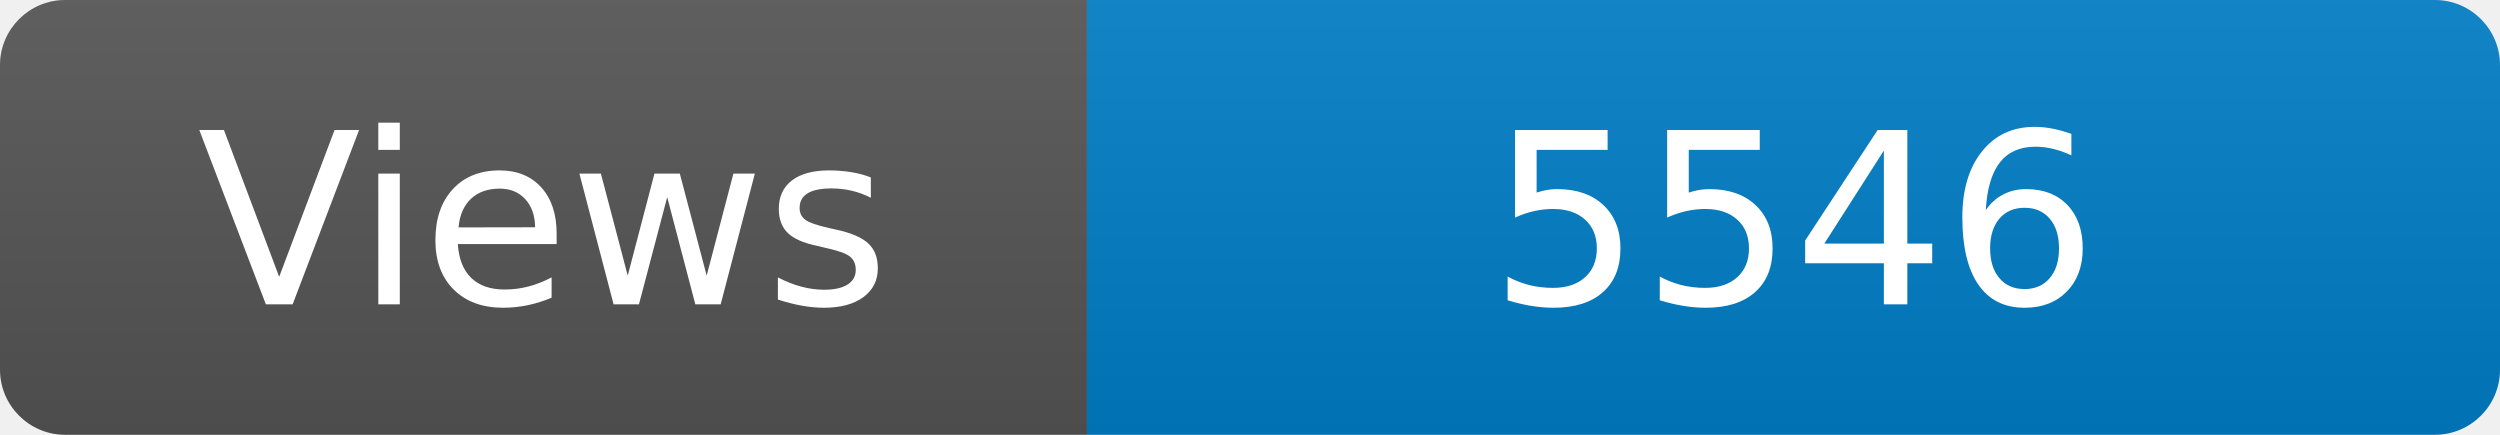
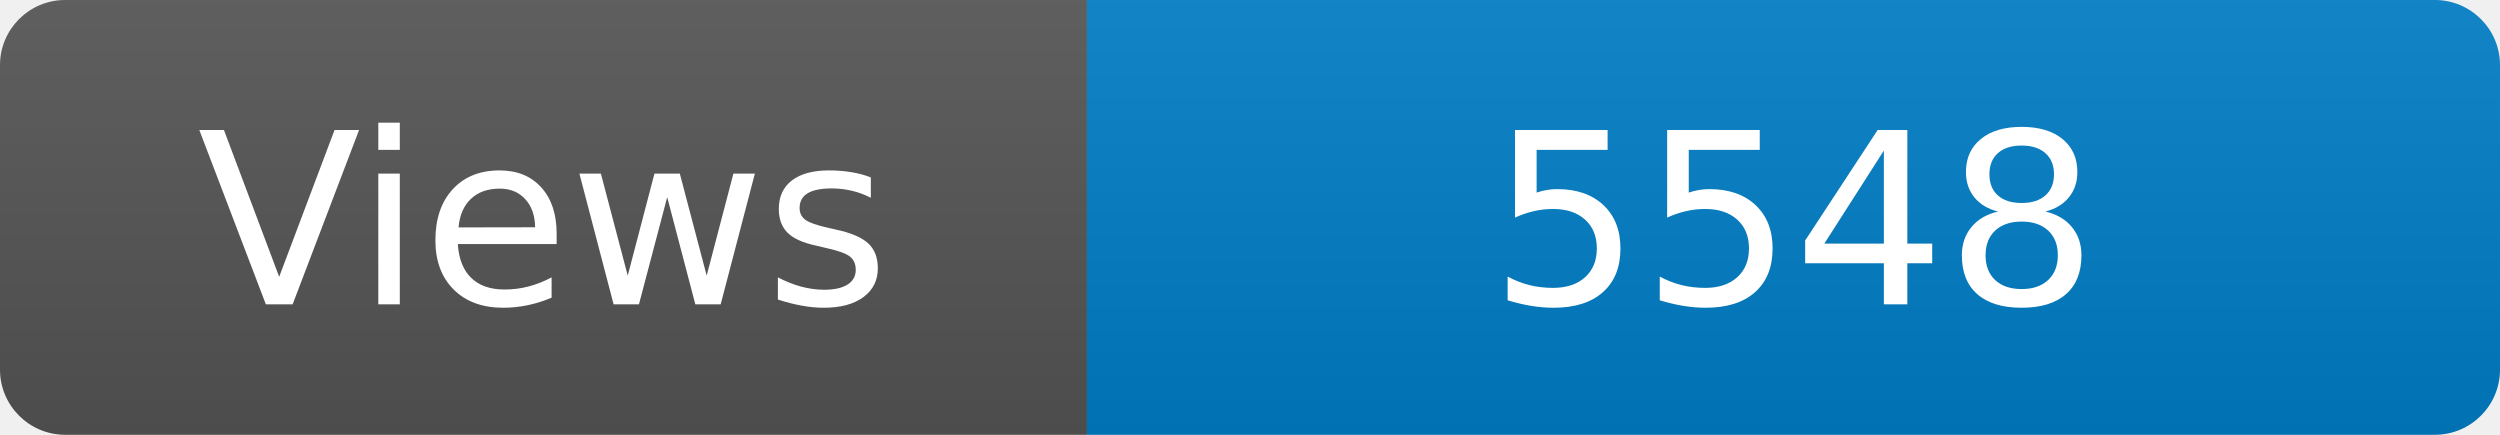
<svg xmlns="http://www.w3.org/2000/svg" width="115" height="20" role="img" aria-label="Maintained?: yes">
  <linearGradient id="s" x2="0" y2="100%">
    <stop offset="0" stop-color="#bbb" stop-opacity=".1" />
    <stop offset="1" stop-opacity=".1" />
  </linearGradient>
  <clipPath id="r">
    <rect width="115" height="20" rx="3" fill="#fff" />
  </clipPath>
  <g clip-path="url(#r)">
    <rect width="50" height="20" fill="#555" />
    <rect x="50" width="160" height="20" fill="#007ec6" />
    <rect width="115" height="20" fill="url(#s)" />
  </g>
  <g fill="#fff" text-anchor="middle" font-family="Verdana,Geneva,DejaVu Sans,sans-serif" font-size="110">
    <text x="250" y="140" transform="scale(.1)" fill="#fff">Views</text>
-     <text x="825" y="140" transform="scale(.1)" fill="#fff">5546</text>
+     <text x="825" y="140" transform="scale(.1)" fill="#fff">5548</text>
  </g>
</svg>
